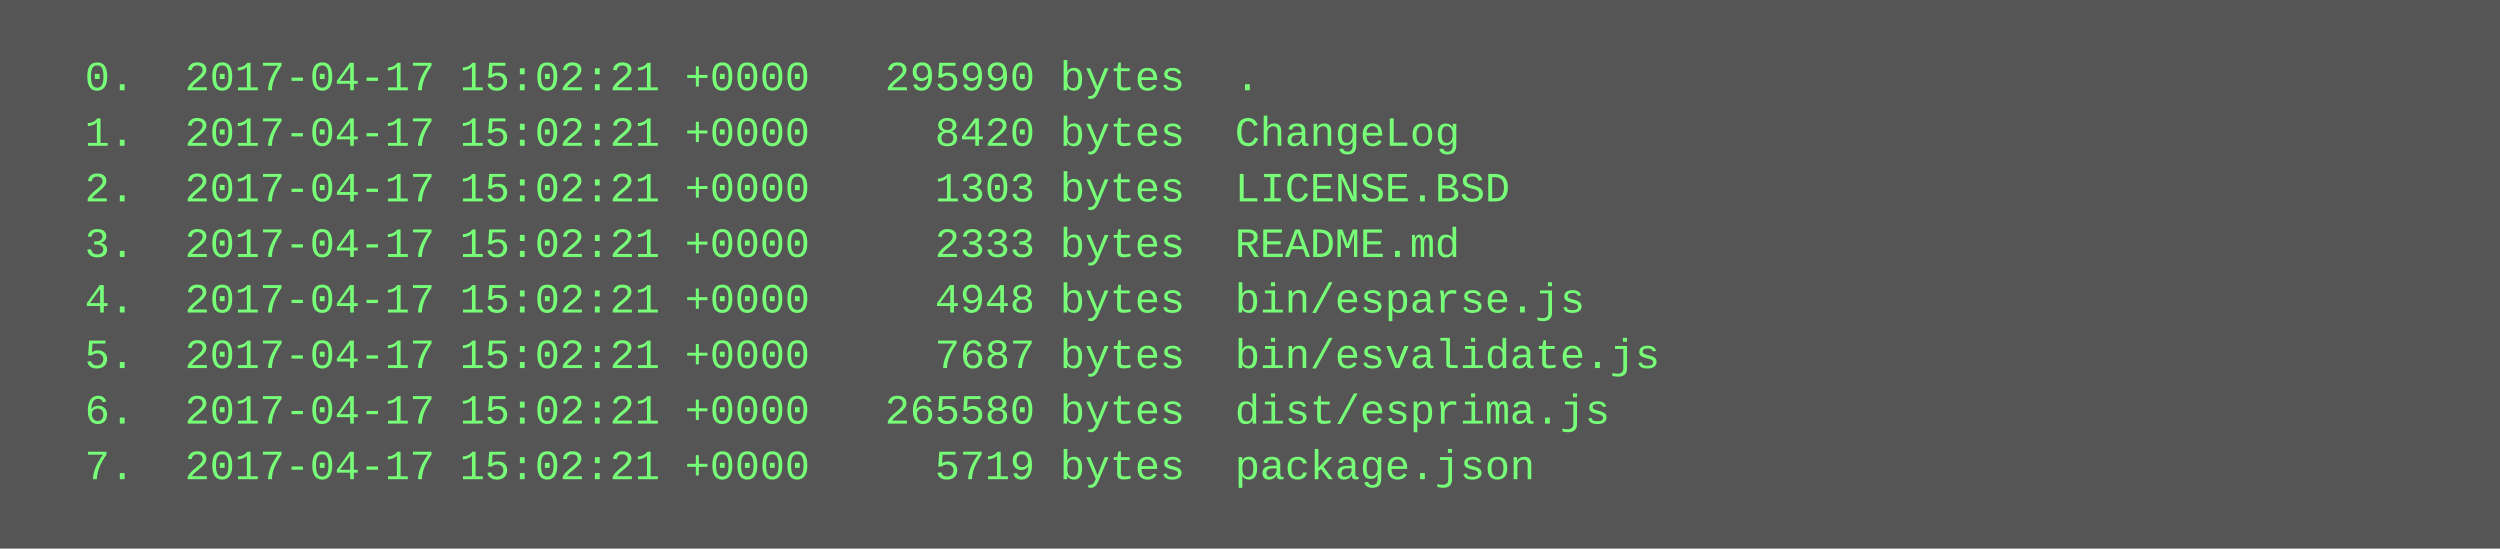
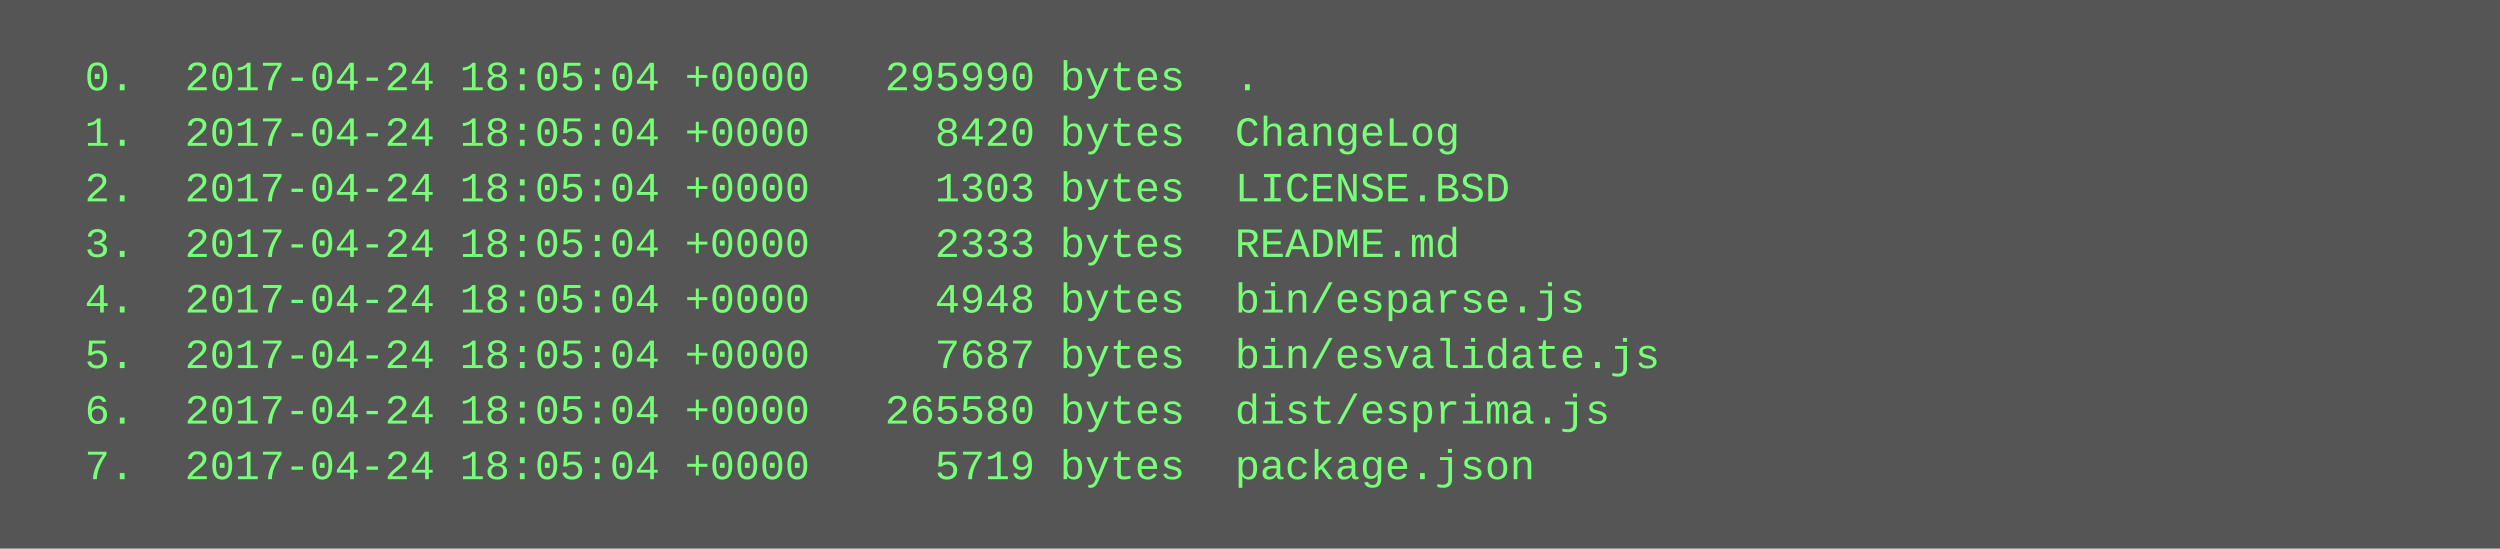
<svg xmlns="http://www.w3.org/2000/svg" height="158" width="720">
  <rect height="158" fill="#555" width="720" />
  <text fill="#7f7" font-family="Courier New" font-size="12" xml:space="preserve">
-     <tspan x="10" y="26">  0.  2017-04-17 15:02:21 +0000   295990 bytes  .</tspan>
-     <tspan x="10" y="42">  1.  2017-04-17 15:02:21 +0000     8420 bytes  ChangeLog</tspan>
-     <tspan x="10" y="58">  2.  2017-04-17 15:02:21 +0000     1303 bytes  LICENSE.BSD</tspan>
-     <tspan x="10" y="74">  3.  2017-04-17 15:02:21 +0000     2333 bytes  README.md</tspan>
-     <tspan x="10" y="90">  4.  2017-04-17 15:02:21 +0000     4948 bytes  bin/esparse.js</tspan>
-     <tspan x="10" y="106">  5.  2017-04-17 15:02:21 +0000     7687 bytes  bin/esvalidate.js</tspan>
-     <tspan x="10" y="122">  6.  2017-04-17 15:02:21 +0000   265580 bytes  dist/esprima.js</tspan>
-     <tspan x="10" y="138">  7.  2017-04-17 15:02:21 +0000     5719 bytes  package.json</tspan>
+     <tspan x="10" y="26">  0.  2017-04-24 18:05:04 +0000   295990 bytes  .</tspan>
+     <tspan x="10" y="42">  1.  2017-04-24 18:05:04 +0000     8420 bytes  ChangeLog</tspan>
+     <tspan x="10" y="58">  2.  2017-04-24 18:05:04 +0000     1303 bytes  LICENSE.BSD</tspan>
+     <tspan x="10" y="74">  3.  2017-04-24 18:05:04 +0000     2333 bytes  README.md</tspan>
+     <tspan x="10" y="90">  4.  2017-04-24 18:05:04 +0000     4948 bytes  bin/esparse.js</tspan>
+     <tspan x="10" y="106">  5.  2017-04-24 18:05:04 +0000     7687 bytes  bin/esvalidate.js</tspan>
+     <tspan x="10" y="122">  6.  2017-04-24 18:05:04 +0000   265580 bytes  dist/esprima.js</tspan>
+     <tspan x="10" y="138">  7.  2017-04-24 18:05:04 +0000     5719 bytes  package.json</tspan>
  </text>
</svg>
